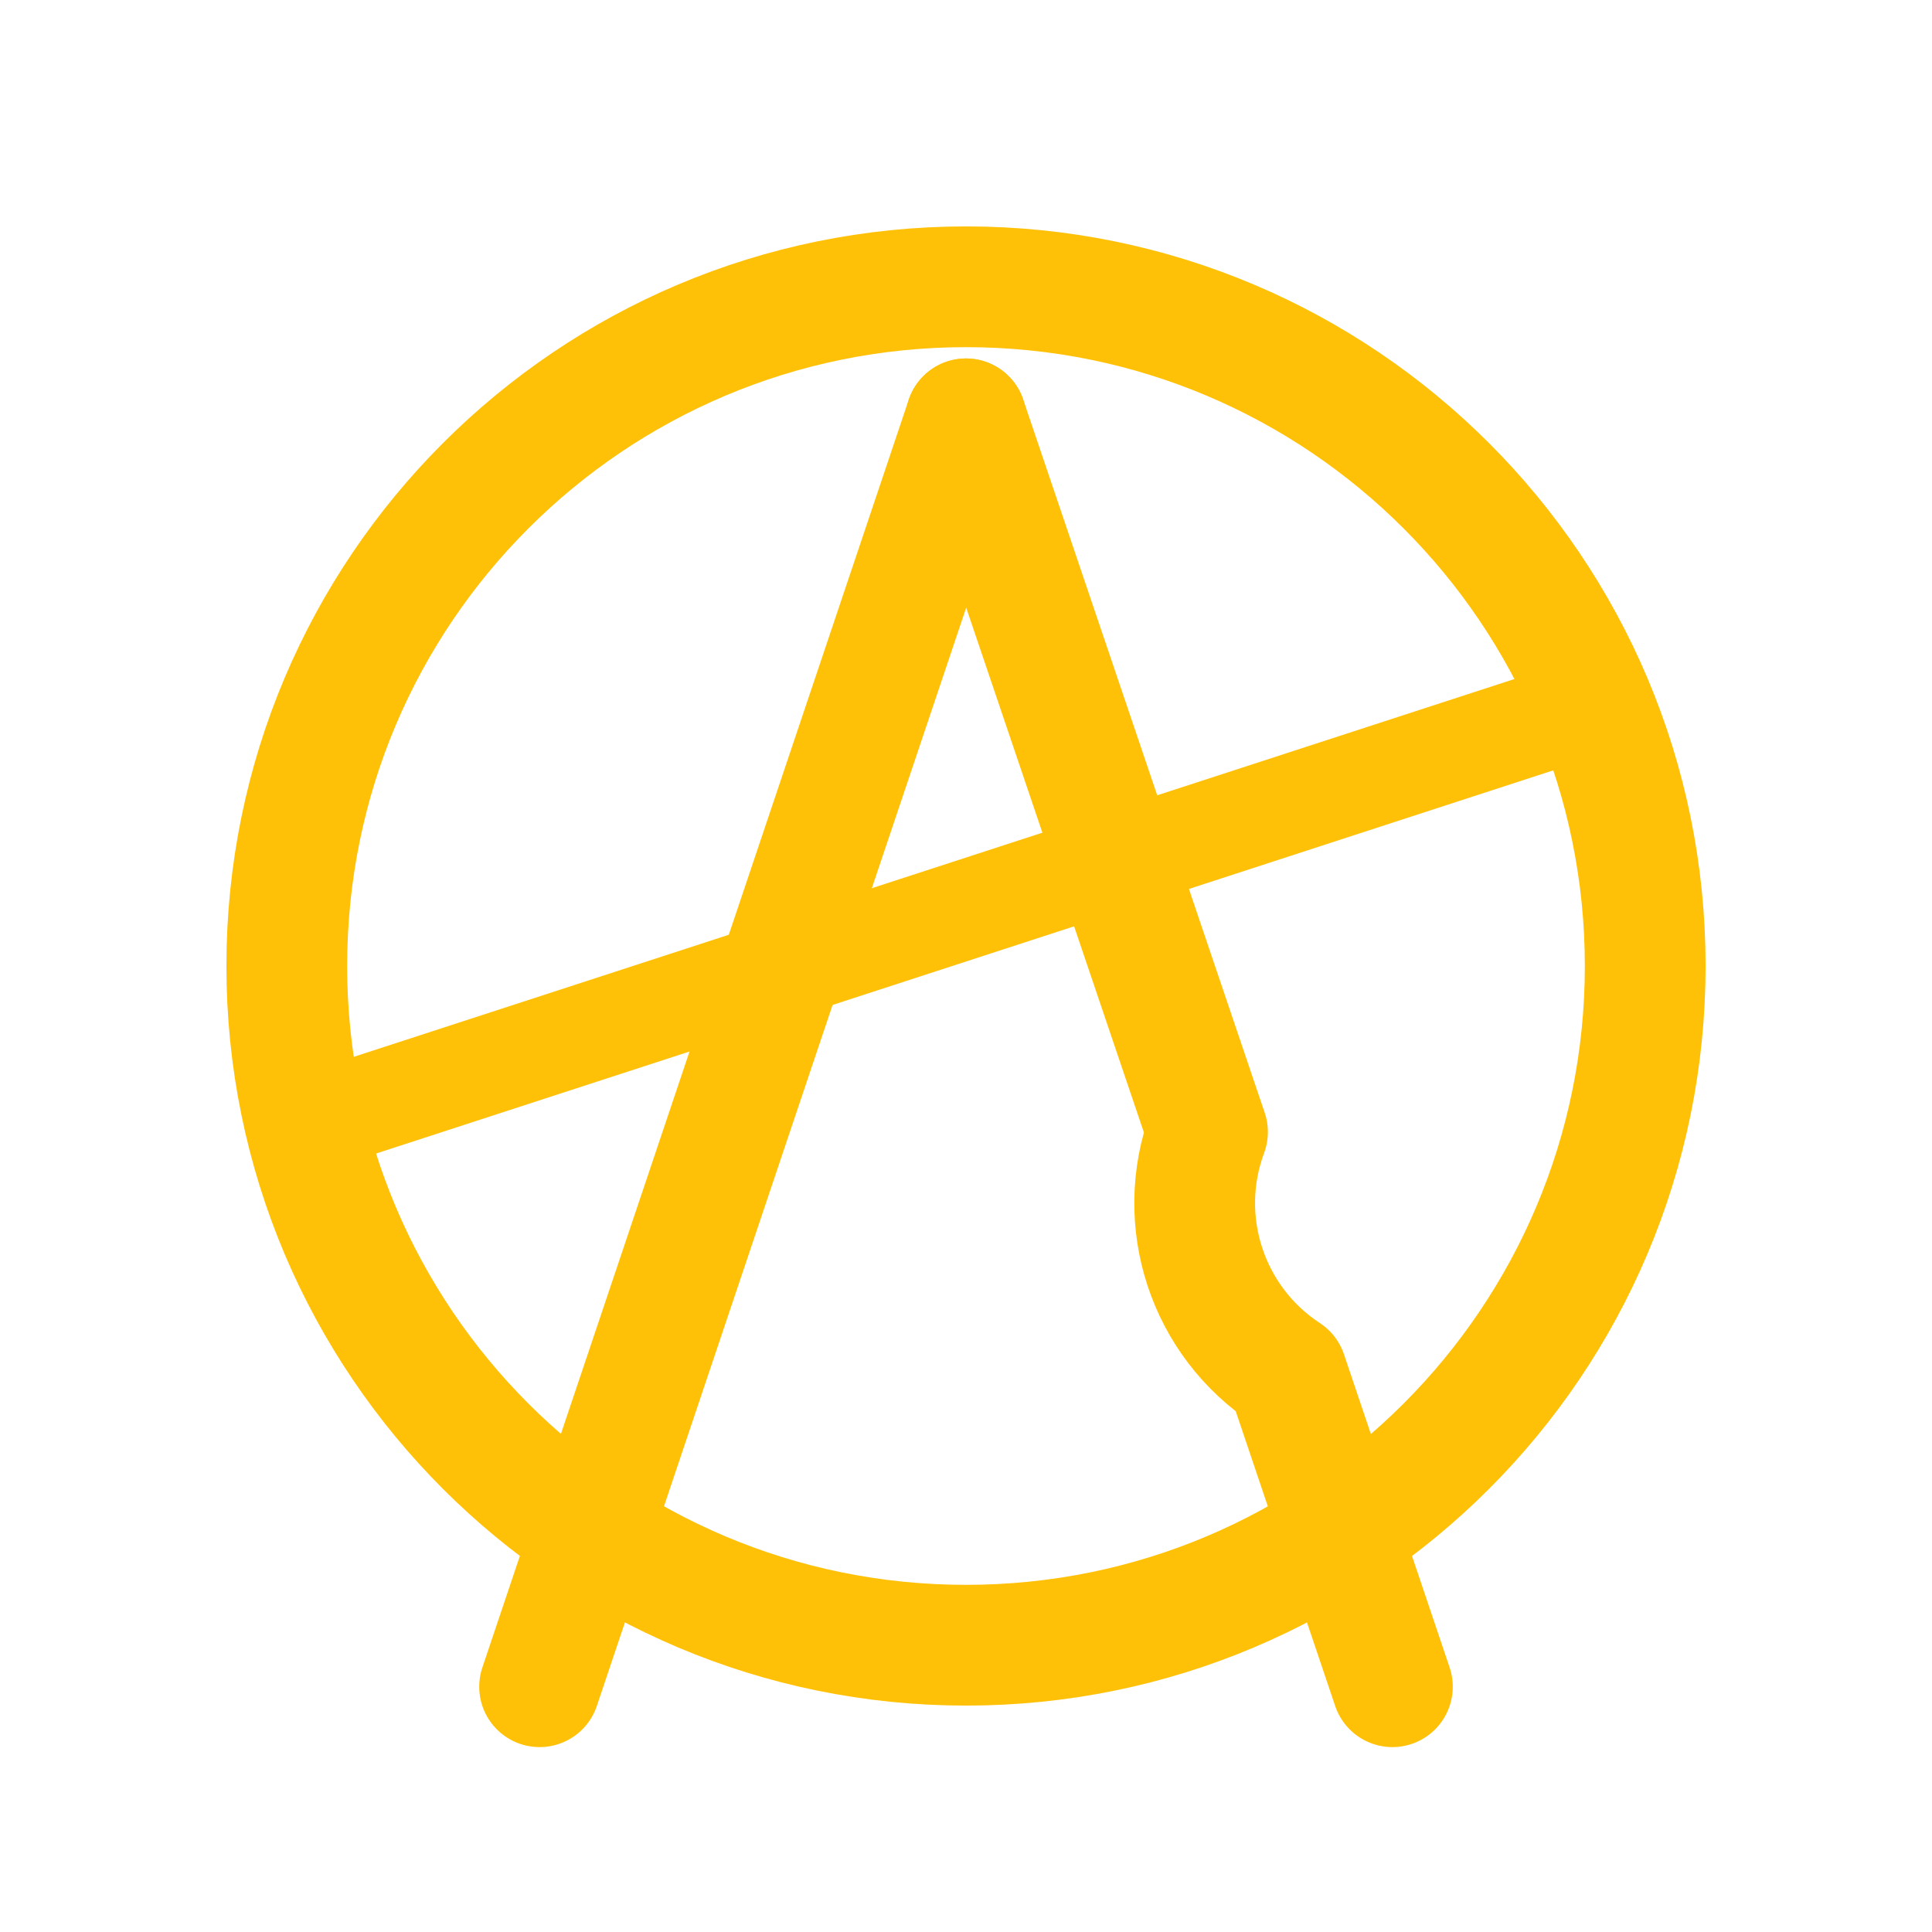
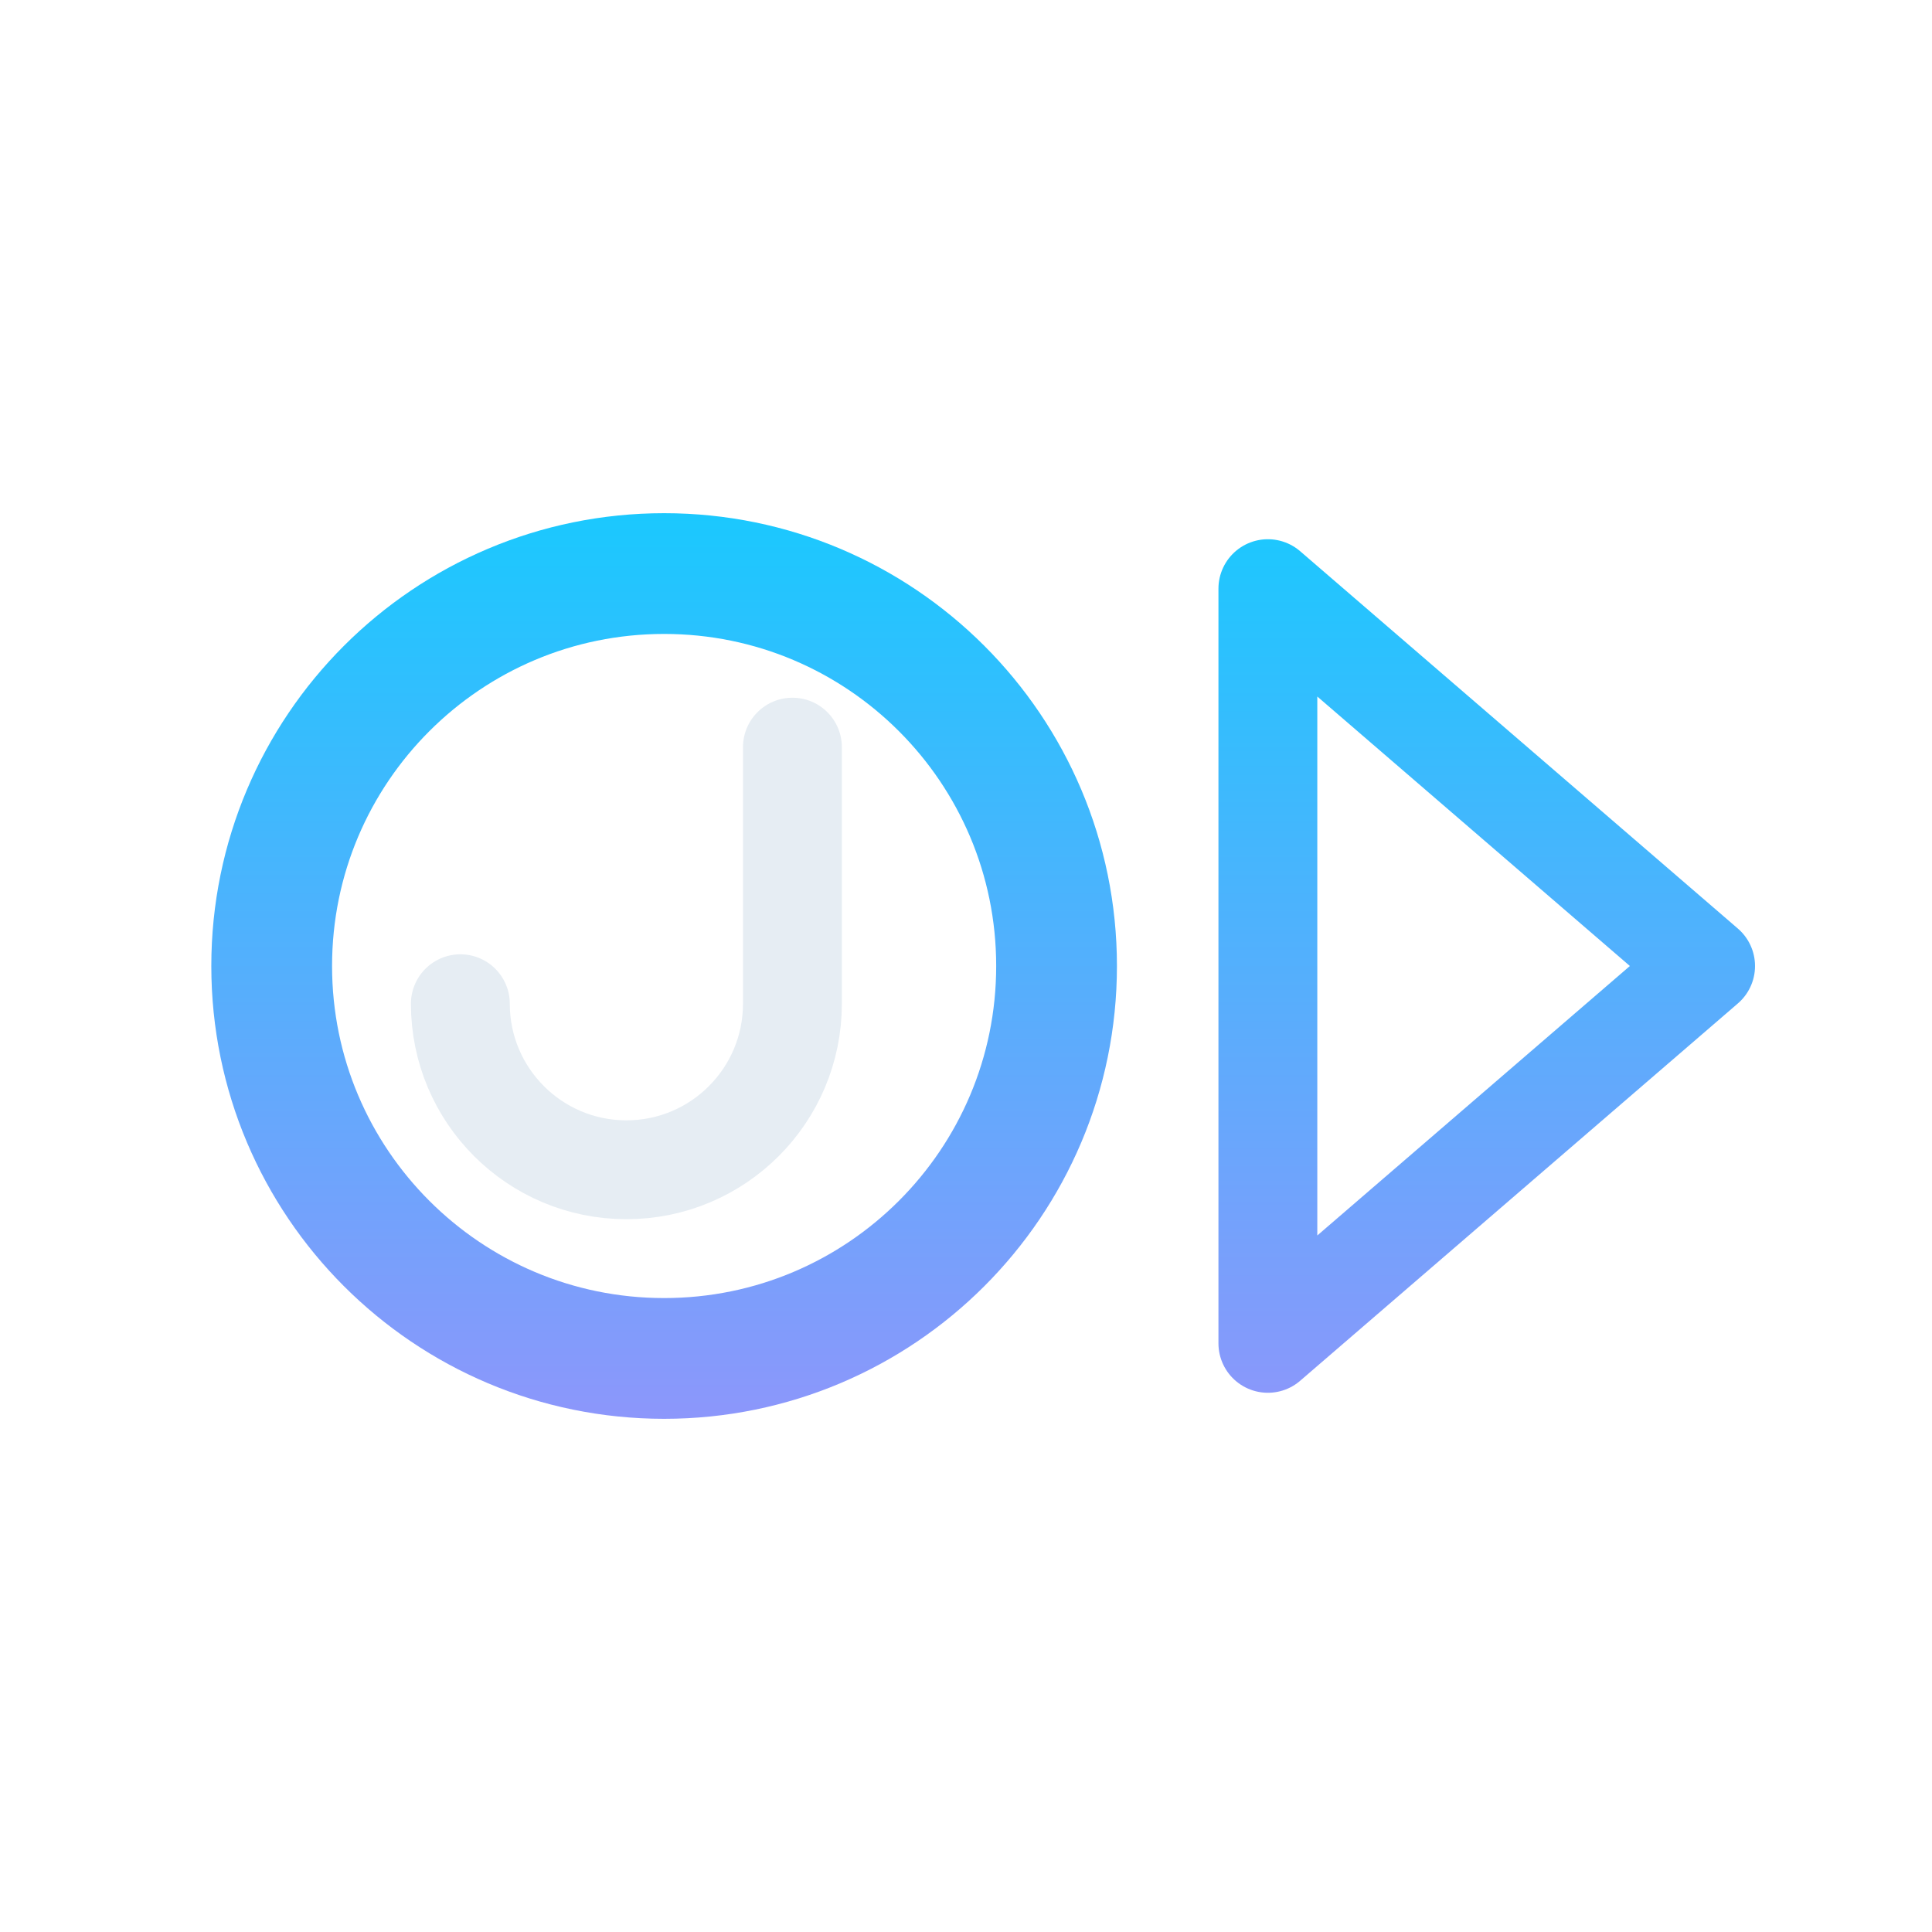
<svg xmlns="http://www.w3.org/2000/svg" viewBox="0 0 512 512" width="512" height="512">
-   <circle cx="256" cy="256" r="180" fill="none" stroke="#FFC107" stroke-width="32.0" stroke-linecap="round" stroke-linejoin="round" />
-   <path d="M 256 111 L 143 447" fill="none" stroke="#FFC107" stroke-width="32.0" stroke-linecap="round" stroke-linejoin="round" />
-   <path d="M 256 111 L 320 300 A 54 54 0 0 0 341 364 L 369 447" fill="none" stroke="#FFC107" stroke-width="32.0" stroke-linecap="round" stroke-linejoin="round" />
-   <path d="M 81 298 L 422 187" fill="none" stroke="#FFC107" stroke-width="26.2" stroke-linecap="round" stroke-linejoin="round" />
+   <defs>
+     <linearGradient id="cbGrad" gradientUnits="userSpaceOnUse" x1="256" y1="80" x2="256" y2="432">
+       <stop offset="0" stop-color="#00D4FF" />
+       <stop offset="1" stop-color="#A78BFA" />
+     </linearGradient>
+   </defs>
+   <circle cx="176" cy="256" r="104" fill="none" stroke="url(#cbGrad)" stroke-width="32.0" stroke-linecap="round" stroke-linejoin="round" />
+   <path d="M 210 198 L 210 266 A 44 44 0 0 1 122 266" fill="none" stroke="#E6EDF3" stroke-width="26.2" stroke-linecap="round" stroke-linejoin="round" />
+   <path d="M 336 156 L 336 356 L 452 256 Z" fill="none" stroke="url(#cbGrad)" stroke-width="26.2" stroke-linecap="round" stroke-linejoin="round" />
</svg>
